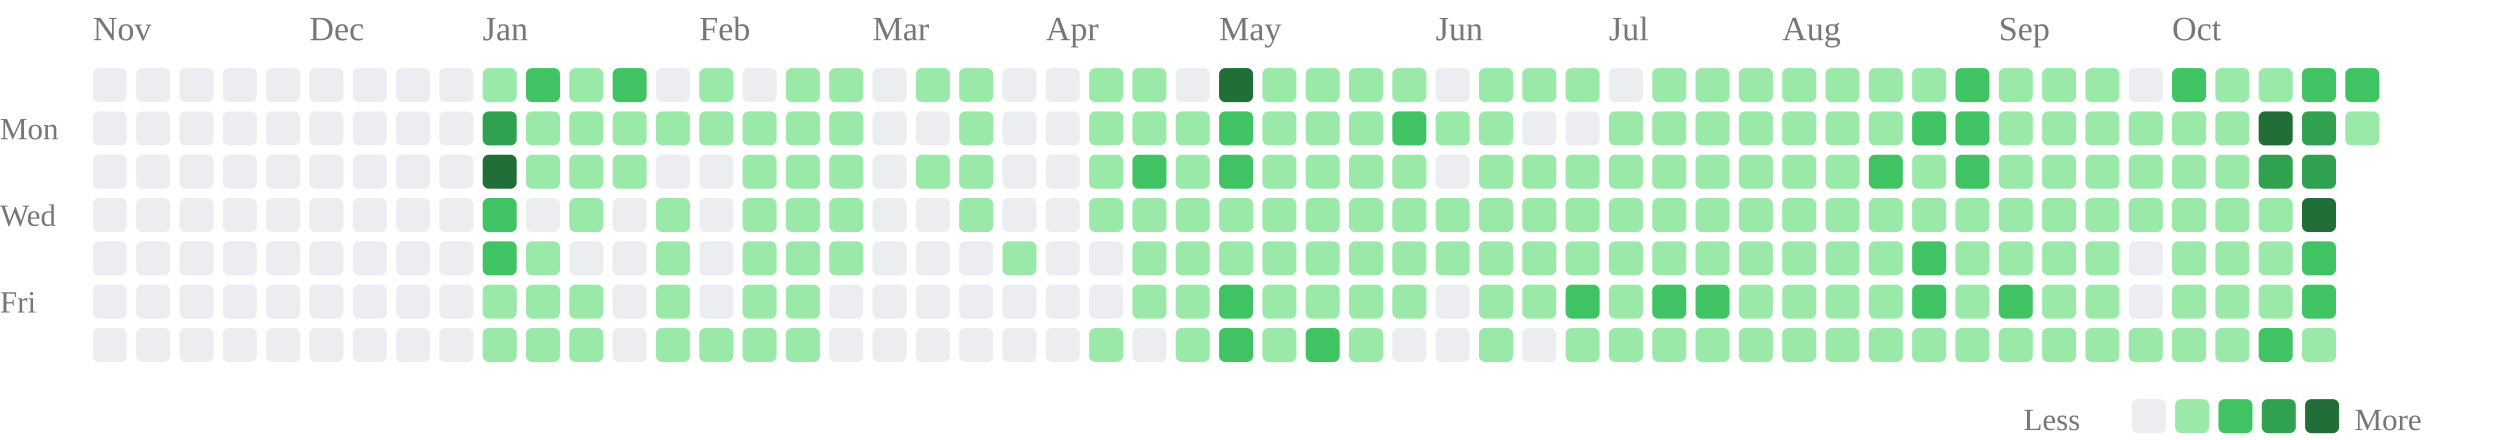
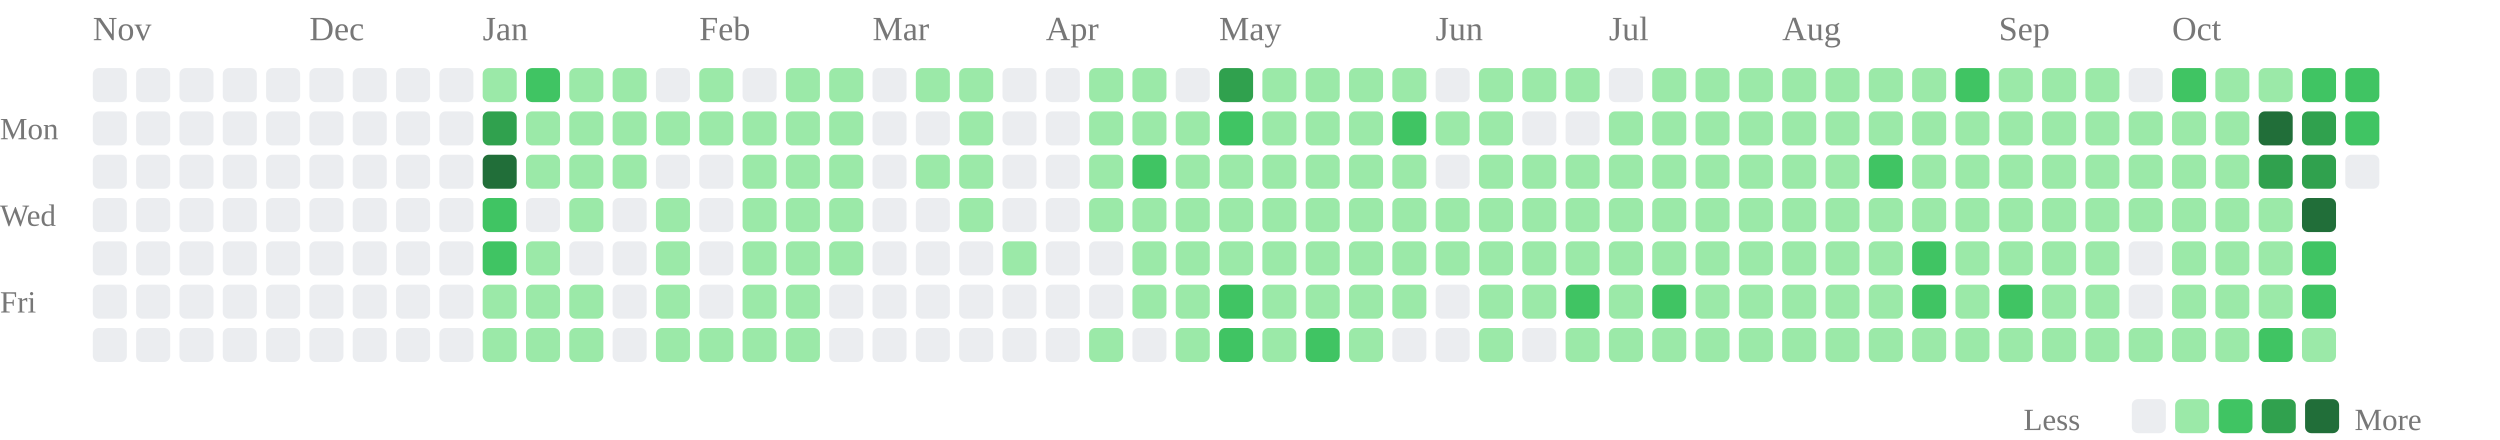
<svg xmlns="http://www.w3.org/2000/svg" class="activity-chart" viewBox="0 0 808 142" role="img" aria-label="GitHub contributions over the last year">
  <text class="month-label" x="30" y="13" fill="#777" font-size="11">Nov</text>
  <text class="month-label" x="100" y="13" fill="#777" font-size="11">Dec</text>
  <text class="month-label" x="156" y="13" fill="#777" font-size="11">Jan</text>
  <text class="month-label" x="226" y="13" fill="#777" font-size="11">Feb</text>
  <text class="month-label" x="282" y="13" fill="#777" font-size="11">Mar</text>
  <text class="month-label" x="338" y="13" fill="#777" font-size="11">Apr</text>
  <text class="month-label" x="394" y="13" fill="#777" font-size="11">May</text>
  <text class="month-label" x="464" y="13" fill="#777" font-size="11">Jun</text>
  <text class="month-label" x="520" y="13" fill="#777" font-size="11">Jul</text>
  <text class="month-label" x="576" y="13" fill="#777" font-size="11">Aug</text>
  <text class="month-label" x="646" y="13" fill="#777" font-size="11">Sep</text>
  <text class="month-label" x="702" y="13" fill="#777" font-size="11">Oct</text>
  <text class="weekday-label" x="0" y="45" fill="#777" font-size="10">Mon</text>
  <text class="weekday-label" x="0" y="73" fill="#777" font-size="10">Wed</text>
  <text class="weekday-label" x="0" y="101" fill="#777" font-size="10">Fri</text>
  <rect x="30" y="22" width="11" height="11" rx="2" fill="#ebedf0" />
  <rect x="30" y="36" width="11" height="11" rx="2" fill="#ebedf0" />
  <rect x="30" y="50" width="11" height="11" rx="2" fill="#ebedf0" />
  <rect x="30" y="64" width="11" height="11" rx="2" fill="#ebedf0" />
  <rect x="30" y="78" width="11" height="11" rx="2" fill="#ebedf0" />
  <rect x="30" y="92" width="11" height="11" rx="2" fill="#ebedf0" />
  <rect x="30" y="106" width="11" height="11" rx="2" fill="#ebedf0" />
  <rect x="44" y="22" width="11" height="11" rx="2" fill="#ebedf0" />
  <rect x="44" y="36" width="11" height="11" rx="2" fill="#ebedf0" />
  <rect x="44" y="50" width="11" height="11" rx="2" fill="#ebedf0" />
  <rect x="44" y="64" width="11" height="11" rx="2" fill="#ebedf0" />
  <rect x="44" y="78" width="11" height="11" rx="2" fill="#ebedf0" />
  <rect x="44" y="92" width="11" height="11" rx="2" fill="#ebedf0" />
  <rect x="44" y="106" width="11" height="11" rx="2" fill="#ebedf0" />
  <rect x="58" y="22" width="11" height="11" rx="2" fill="#ebedf0" />
  <rect x="58" y="36" width="11" height="11" rx="2" fill="#ebedf0" />
  <rect x="58" y="50" width="11" height="11" rx="2" fill="#ebedf0" />
  <rect x="58" y="64" width="11" height="11" rx="2" fill="#ebedf0" />
  <rect x="58" y="78" width="11" height="11" rx="2" fill="#ebedf0" />
  <rect x="58" y="92" width="11" height="11" rx="2" fill="#ebedf0" />
  <rect x="58" y="106" width="11" height="11" rx="2" fill="#ebedf0" />
  <rect x="72" y="22" width="11" height="11" rx="2" fill="#ebedf0" />
  <rect x="72" y="36" width="11" height="11" rx="2" fill="#ebedf0" />
  <rect x="72" y="50" width="11" height="11" rx="2" fill="#ebedf0" />
  <rect x="72" y="64" width="11" height="11" rx="2" fill="#ebedf0" />
  <rect x="72" y="78" width="11" height="11" rx="2" fill="#ebedf0" />
  <rect x="72" y="92" width="11" height="11" rx="2" fill="#ebedf0" />
  <rect x="72" y="106" width="11" height="11" rx="2" fill="#ebedf0" />
  <rect x="86" y="22" width="11" height="11" rx="2" fill="#ebedf0" />
  <rect x="86" y="36" width="11" height="11" rx="2" fill="#ebedf0" />
  <rect x="86" y="50" width="11" height="11" rx="2" fill="#ebedf0" />
  <rect x="86" y="64" width="11" height="11" rx="2" fill="#ebedf0" />
  <rect x="86" y="78" width="11" height="11" rx="2" fill="#ebedf0" />
  <rect x="86" y="92" width="11" height="11" rx="2" fill="#ebedf0" />
  <rect x="86" y="106" width="11" height="11" rx="2" fill="#ebedf0" />
  <rect x="100" y="22" width="11" height="11" rx="2" fill="#ebedf0" />
  <rect x="100" y="36" width="11" height="11" rx="2" fill="#ebedf0" />
  <rect x="100" y="50" width="11" height="11" rx="2" fill="#ebedf0" />
  <rect x="100" y="64" width="11" height="11" rx="2" fill="#ebedf0" />
  <rect x="100" y="78" width="11" height="11" rx="2" fill="#ebedf0" />
  <rect x="100" y="92" width="11" height="11" rx="2" fill="#ebedf0" />
  <rect x="100" y="106" width="11" height="11" rx="2" fill="#ebedf0" />
  <rect x="114" y="22" width="11" height="11" rx="2" fill="#ebedf0" />
  <rect x="114" y="36" width="11" height="11" rx="2" fill="#ebedf0" />
  <rect x="114" y="50" width="11" height="11" rx="2" fill="#ebedf0" />
  <rect x="114" y="64" width="11" height="11" rx="2" fill="#ebedf0" />
  <rect x="114" y="78" width="11" height="11" rx="2" fill="#ebedf0" />
  <rect x="114" y="92" width="11" height="11" rx="2" fill="#ebedf0" />
  <rect x="114" y="106" width="11" height="11" rx="2" fill="#ebedf0" />
  <rect x="128" y="22" width="11" height="11" rx="2" fill="#ebedf0" />
  <rect x="128" y="36" width="11" height="11" rx="2" fill="#ebedf0" />
  <rect x="128" y="50" width="11" height="11" rx="2" fill="#ebedf0" />
  <rect x="128" y="64" width="11" height="11" rx="2" fill="#ebedf0" />
  <rect x="128" y="78" width="11" height="11" rx="2" fill="#ebedf0" />
  <rect x="128" y="92" width="11" height="11" rx="2" fill="#ebedf0" />
  <rect x="128" y="106" width="11" height="11" rx="2" fill="#ebedf0" />
  <rect x="142" y="22" width="11" height="11" rx="2" fill="#ebedf0" />
  <rect x="142" y="36" width="11" height="11" rx="2" fill="#ebedf0" />
  <rect x="142" y="50" width="11" height="11" rx="2" fill="#ebedf0" />
  <rect x="142" y="64" width="11" height="11" rx="2" fill="#ebedf0" />
  <rect x="142" y="78" width="11" height="11" rx="2" fill="#ebedf0" />
  <rect x="142" y="92" width="11" height="11" rx="2" fill="#ebedf0" />
  <rect x="142" y="106" width="11" height="11" rx="2" fill="#ebedf0" />
  <rect x="156" y="22" width="11" height="11" rx="2" fill="#9be9a8" />
  <rect x="156" y="36" width="11" height="11" rx="2" fill="#30a14e" />
  <rect x="156" y="50" width="11" height="11" rx="2" fill="#216e39" />
  <rect x="156" y="64" width="11" height="11" rx="2" fill="#40c463" />
  <rect x="156" y="78" width="11" height="11" rx="2" fill="#40c463" />
  <rect x="156" y="92" width="11" height="11" rx="2" fill="#9be9a8" />
  <rect x="156" y="106" width="11" height="11" rx="2" fill="#9be9a8" />
  <rect x="170" y="22" width="11" height="11" rx="2" fill="#40c463" />
  <rect x="170" y="36" width="11" height="11" rx="2" fill="#9be9a8" />
  <rect x="170" y="50" width="11" height="11" rx="2" fill="#9be9a8" />
  <rect x="170" y="64" width="11" height="11" rx="2" fill="#ebedf0" />
  <rect x="170" y="78" width="11" height="11" rx="2" fill="#9be9a8" />
  <rect x="170" y="92" width="11" height="11" rx="2" fill="#9be9a8" />
  <rect x="170" y="106" width="11" height="11" rx="2" fill="#9be9a8" />
  <rect x="184" y="22" width="11" height="11" rx="2" fill="#9be9a8" />
  <rect x="184" y="36" width="11" height="11" rx="2" fill="#9be9a8" />
  <rect x="184" y="50" width="11" height="11" rx="2" fill="#9be9a8" />
  <rect x="184" y="64" width="11" height="11" rx="2" fill="#9be9a8" />
  <rect x="184" y="78" width="11" height="11" rx="2" fill="#ebedf0" />
  <rect x="184" y="92" width="11" height="11" rx="2" fill="#9be9a8" />
  <rect x="184" y="106" width="11" height="11" rx="2" fill="#9be9a8" />
-   <rect x="198" y="22" width="11" height="11" rx="2" fill="#40c463" />
+   <rect x="198" y="22" width="11" height="11" rx="2" fill="#9be9a8" />
  <rect x="198" y="36" width="11" height="11" rx="2" fill="#9be9a8" />
  <rect x="198" y="50" width="11" height="11" rx="2" fill="#9be9a8" />
  <rect x="198" y="64" width="11" height="11" rx="2" fill="#ebedf0" />
  <rect x="198" y="78" width="11" height="11" rx="2" fill="#ebedf0" />
  <rect x="198" y="92" width="11" height="11" rx="2" fill="#ebedf0" />
  <rect x="198" y="106" width="11" height="11" rx="2" fill="#ebedf0" />
  <rect x="212" y="22" width="11" height="11" rx="2" fill="#ebedf0" />
  <rect x="212" y="36" width="11" height="11" rx="2" fill="#9be9a8" />
  <rect x="212" y="50" width="11" height="11" rx="2" fill="#ebedf0" />
  <rect x="212" y="64" width="11" height="11" rx="2" fill="#9be9a8" />
  <rect x="212" y="78" width="11" height="11" rx="2" fill="#9be9a8" />
  <rect x="212" y="92" width="11" height="11" rx="2" fill="#9be9a8" />
  <rect x="212" y="106" width="11" height="11" rx="2" fill="#9be9a8" />
  <rect x="226" y="22" width="11" height="11" rx="2" fill="#9be9a8" />
  <rect x="226" y="36" width="11" height="11" rx="2" fill="#9be9a8" />
  <rect x="226" y="50" width="11" height="11" rx="2" fill="#ebedf0" />
  <rect x="226" y="64" width="11" height="11" rx="2" fill="#ebedf0" />
  <rect x="226" y="78" width="11" height="11" rx="2" fill="#ebedf0" />
  <rect x="226" y="92" width="11" height="11" rx="2" fill="#ebedf0" />
  <rect x="226" y="106" width="11" height="11" rx="2" fill="#9be9a8" />
  <rect x="240" y="22" width="11" height="11" rx="2" fill="#ebedf0" />
  <rect x="240" y="36" width="11" height="11" rx="2" fill="#9be9a8" />
  <rect x="240" y="50" width="11" height="11" rx="2" fill="#9be9a8" />
  <rect x="240" y="64" width="11" height="11" rx="2" fill="#9be9a8" />
  <rect x="240" y="78" width="11" height="11" rx="2" fill="#9be9a8" />
  <rect x="240" y="92" width="11" height="11" rx="2" fill="#9be9a8" />
  <rect x="240" y="106" width="11" height="11" rx="2" fill="#9be9a8" />
  <rect x="254" y="22" width="11" height="11" rx="2" fill="#9be9a8" />
  <rect x="254" y="36" width="11" height="11" rx="2" fill="#9be9a8" />
  <rect x="254" y="50" width="11" height="11" rx="2" fill="#9be9a8" />
  <rect x="254" y="64" width="11" height="11" rx="2" fill="#9be9a8" />
  <rect x="254" y="78" width="11" height="11" rx="2" fill="#9be9a8" />
  <rect x="254" y="92" width="11" height="11" rx="2" fill="#9be9a8" />
  <rect x="254" y="106" width="11" height="11" rx="2" fill="#9be9a8" />
  <rect x="268" y="22" width="11" height="11" rx="2" fill="#9be9a8" />
  <rect x="268" y="36" width="11" height="11" rx="2" fill="#9be9a8" />
  <rect x="268" y="50" width="11" height="11" rx="2" fill="#9be9a8" />
  <rect x="268" y="64" width="11" height="11" rx="2" fill="#9be9a8" />
  <rect x="268" y="78" width="11" height="11" rx="2" fill="#9be9a8" />
  <rect x="268" y="92" width="11" height="11" rx="2" fill="#ebedf0" />
  <rect x="268" y="106" width="11" height="11" rx="2" fill="#ebedf0" />
  <rect x="282" y="22" width="11" height="11" rx="2" fill="#ebedf0" />
  <rect x="282" y="36" width="11" height="11" rx="2" fill="#ebedf0" />
  <rect x="282" y="50" width="11" height="11" rx="2" fill="#ebedf0" />
  <rect x="282" y="64" width="11" height="11" rx="2" fill="#ebedf0" />
  <rect x="282" y="78" width="11" height="11" rx="2" fill="#ebedf0" />
  <rect x="282" y="92" width="11" height="11" rx="2" fill="#ebedf0" />
  <rect x="282" y="106" width="11" height="11" rx="2" fill="#ebedf0" />
  <rect x="296" y="22" width="11" height="11" rx="2" fill="#9be9a8" />
  <rect x="296" y="36" width="11" height="11" rx="2" fill="#ebedf0" />
  <rect x="296" y="50" width="11" height="11" rx="2" fill="#9be9a8" />
  <rect x="296" y="64" width="11" height="11" rx="2" fill="#ebedf0" />
  <rect x="296" y="78" width="11" height="11" rx="2" fill="#ebedf0" />
  <rect x="296" y="92" width="11" height="11" rx="2" fill="#ebedf0" />
  <rect x="296" y="106" width="11" height="11" rx="2" fill="#ebedf0" />
  <rect x="310" y="22" width="11" height="11" rx="2" fill="#9be9a8" />
  <rect x="310" y="36" width="11" height="11" rx="2" fill="#9be9a8" />
  <rect x="310" y="50" width="11" height="11" rx="2" fill="#9be9a8" />
  <rect x="310" y="64" width="11" height="11" rx="2" fill="#9be9a8" />
  <rect x="310" y="78" width="11" height="11" rx="2" fill="#ebedf0" />
  <rect x="310" y="92" width="11" height="11" rx="2" fill="#ebedf0" />
  <rect x="310" y="106" width="11" height="11" rx="2" fill="#ebedf0" />
  <rect x="324" y="22" width="11" height="11" rx="2" fill="#ebedf0" />
  <rect x="324" y="36" width="11" height="11" rx="2" fill="#ebedf0" />
  <rect x="324" y="50" width="11" height="11" rx="2" fill="#ebedf0" />
  <rect x="324" y="64" width="11" height="11" rx="2" fill="#ebedf0" />
  <rect x="324" y="78" width="11" height="11" rx="2" fill="#9be9a8" />
  <rect x="324" y="92" width="11" height="11" rx="2" fill="#ebedf0" />
  <rect x="324" y="106" width="11" height="11" rx="2" fill="#ebedf0" />
  <rect x="338" y="22" width="11" height="11" rx="2" fill="#ebedf0" />
  <rect x="338" y="36" width="11" height="11" rx="2" fill="#ebedf0" />
  <rect x="338" y="50" width="11" height="11" rx="2" fill="#ebedf0" />
  <rect x="338" y="64" width="11" height="11" rx="2" fill="#ebedf0" />
  <rect x="338" y="78" width="11" height="11" rx="2" fill="#ebedf0" />
  <rect x="338" y="92" width="11" height="11" rx="2" fill="#ebedf0" />
  <rect x="338" y="106" width="11" height="11" rx="2" fill="#ebedf0" />
  <rect x="352" y="22" width="11" height="11" rx="2" fill="#9be9a8" />
  <rect x="352" y="36" width="11" height="11" rx="2" fill="#9be9a8" />
  <rect x="352" y="50" width="11" height="11" rx="2" fill="#9be9a8" />
  <rect x="352" y="64" width="11" height="11" rx="2" fill="#9be9a8" />
  <rect x="352" y="78" width="11" height="11" rx="2" fill="#ebedf0" />
  <rect x="352" y="92" width="11" height="11" rx="2" fill="#ebedf0" />
  <rect x="352" y="106" width="11" height="11" rx="2" fill="#9be9a8" />
  <rect x="366" y="22" width="11" height="11" rx="2" fill="#9be9a8" />
  <rect x="366" y="36" width="11" height="11" rx="2" fill="#9be9a8" />
  <rect x="366" y="50" width="11" height="11" rx="2" fill="#40c463" />
  <rect x="366" y="64" width="11" height="11" rx="2" fill="#9be9a8" />
  <rect x="366" y="78" width="11" height="11" rx="2" fill="#9be9a8" />
  <rect x="366" y="92" width="11" height="11" rx="2" fill="#9be9a8" />
  <rect x="366" y="106" width="11" height="11" rx="2" fill="#ebedf0" />
  <rect x="380" y="22" width="11" height="11" rx="2" fill="#ebedf0" />
  <rect x="380" y="36" width="11" height="11" rx="2" fill="#9be9a8" />
  <rect x="380" y="50" width="11" height="11" rx="2" fill="#9be9a8" />
  <rect x="380" y="64" width="11" height="11" rx="2" fill="#9be9a8" />
  <rect x="380" y="78" width="11" height="11" rx="2" fill="#9be9a8" />
  <rect x="380" y="92" width="11" height="11" rx="2" fill="#9be9a8" />
  <rect x="380" y="106" width="11" height="11" rx="2" fill="#9be9a8" />
-   <rect x="394" y="22" width="11" height="11" rx="2" fill="#216e39" />
+   <rect x="394" y="22" width="11" height="11" rx="2" fill="#30a14e" />
  <rect x="394" y="36" width="11" height="11" rx="2" fill="#40c463" />
-   <rect x="394" y="50" width="11" height="11" rx="2" fill="#40c463" />
+   <rect x="394" y="50" width="11" height="11" rx="2" fill="#9be9a8" />
  <rect x="394" y="64" width="11" height="11" rx="2" fill="#9be9a8" />
  <rect x="394" y="78" width="11" height="11" rx="2" fill="#9be9a8" />
  <rect x="394" y="92" width="11" height="11" rx="2" fill="#40c463" />
  <rect x="394" y="106" width="11" height="11" rx="2" fill="#40c463" />
  <rect x="408" y="22" width="11" height="11" rx="2" fill="#9be9a8" />
  <rect x="408" y="36" width="11" height="11" rx="2" fill="#9be9a8" />
  <rect x="408" y="50" width="11" height="11" rx="2" fill="#9be9a8" />
  <rect x="408" y="64" width="11" height="11" rx="2" fill="#9be9a8" />
  <rect x="408" y="78" width="11" height="11" rx="2" fill="#9be9a8" />
  <rect x="408" y="92" width="11" height="11" rx="2" fill="#9be9a8" />
  <rect x="408" y="106" width="11" height="11" rx="2" fill="#9be9a8" />
  <rect x="422" y="22" width="11" height="11" rx="2" fill="#9be9a8" />
  <rect x="422" y="36" width="11" height="11" rx="2" fill="#9be9a8" />
  <rect x="422" y="50" width="11" height="11" rx="2" fill="#9be9a8" />
  <rect x="422" y="64" width="11" height="11" rx="2" fill="#9be9a8" />
  <rect x="422" y="78" width="11" height="11" rx="2" fill="#9be9a8" />
  <rect x="422" y="92" width="11" height="11" rx="2" fill="#9be9a8" />
  <rect x="422" y="106" width="11" height="11" rx="2" fill="#40c463" />
  <rect x="436" y="22" width="11" height="11" rx="2" fill="#9be9a8" />
  <rect x="436" y="36" width="11" height="11" rx="2" fill="#9be9a8" />
  <rect x="436" y="50" width="11" height="11" rx="2" fill="#9be9a8" />
  <rect x="436" y="64" width="11" height="11" rx="2" fill="#9be9a8" />
  <rect x="436" y="78" width="11" height="11" rx="2" fill="#9be9a8" />
  <rect x="436" y="92" width="11" height="11" rx="2" fill="#9be9a8" />
  <rect x="436" y="106" width="11" height="11" rx="2" fill="#9be9a8" />
  <rect x="450" y="22" width="11" height="11" rx="2" fill="#9be9a8" />
  <rect x="450" y="36" width="11" height="11" rx="2" fill="#40c463" />
  <rect x="450" y="50" width="11" height="11" rx="2" fill="#9be9a8" />
  <rect x="450" y="64" width="11" height="11" rx="2" fill="#9be9a8" />
  <rect x="450" y="78" width="11" height="11" rx="2" fill="#9be9a8" />
  <rect x="450" y="92" width="11" height="11" rx="2" fill="#9be9a8" />
  <rect x="450" y="106" width="11" height="11" rx="2" fill="#ebedf0" />
  <rect x="464" y="22" width="11" height="11" rx="2" fill="#ebedf0" />
  <rect x="464" y="36" width="11" height="11" rx="2" fill="#9be9a8" />
  <rect x="464" y="50" width="11" height="11" rx="2" fill="#ebedf0" />
  <rect x="464" y="64" width="11" height="11" rx="2" fill="#9be9a8" />
  <rect x="464" y="78" width="11" height="11" rx="2" fill="#9be9a8" />
  <rect x="464" y="92" width="11" height="11" rx="2" fill="#ebedf0" />
  <rect x="464" y="106" width="11" height="11" rx="2" fill="#ebedf0" />
  <rect x="478" y="22" width="11" height="11" rx="2" fill="#9be9a8" />
  <rect x="478" y="36" width="11" height="11" rx="2" fill="#9be9a8" />
  <rect x="478" y="50" width="11" height="11" rx="2" fill="#9be9a8" />
  <rect x="478" y="64" width="11" height="11" rx="2" fill="#9be9a8" />
  <rect x="478" y="78" width="11" height="11" rx="2" fill="#9be9a8" />
  <rect x="478" y="92" width="11" height="11" rx="2" fill="#9be9a8" />
  <rect x="478" y="106" width="11" height="11" rx="2" fill="#9be9a8" />
  <rect x="492" y="22" width="11" height="11" rx="2" fill="#9be9a8" />
  <rect x="492" y="36" width="11" height="11" rx="2" fill="#ebedf0" />
  <rect x="492" y="50" width="11" height="11" rx="2" fill="#9be9a8" />
  <rect x="492" y="64" width="11" height="11" rx="2" fill="#9be9a8" />
  <rect x="492" y="78" width="11" height="11" rx="2" fill="#9be9a8" />
  <rect x="492" y="92" width="11" height="11" rx="2" fill="#9be9a8" />
  <rect x="492" y="106" width="11" height="11" rx="2" fill="#ebedf0" />
  <rect x="506" y="22" width="11" height="11" rx="2" fill="#9be9a8" />
  <rect x="506" y="36" width="11" height="11" rx="2" fill="#ebedf0" />
  <rect x="506" y="50" width="11" height="11" rx="2" fill="#9be9a8" />
  <rect x="506" y="64" width="11" height="11" rx="2" fill="#9be9a8" />
  <rect x="506" y="78" width="11" height="11" rx="2" fill="#9be9a8" />
  <rect x="506" y="92" width="11" height="11" rx="2" fill="#40c463" />
  <rect x="506" y="106" width="11" height="11" rx="2" fill="#9be9a8" />
  <rect x="520" y="22" width="11" height="11" rx="2" fill="#ebedf0" />
  <rect x="520" y="36" width="11" height="11" rx="2" fill="#9be9a8" />
  <rect x="520" y="50" width="11" height="11" rx="2" fill="#9be9a8" />
  <rect x="520" y="64" width="11" height="11" rx="2" fill="#9be9a8" />
  <rect x="520" y="78" width="11" height="11" rx="2" fill="#9be9a8" />
  <rect x="520" y="92" width="11" height="11" rx="2" fill="#9be9a8" />
  <rect x="520" y="106" width="11" height="11" rx="2" fill="#9be9a8" />
  <rect x="534" y="22" width="11" height="11" rx="2" fill="#9be9a8" />
  <rect x="534" y="36" width="11" height="11" rx="2" fill="#9be9a8" />
  <rect x="534" y="50" width="11" height="11" rx="2" fill="#9be9a8" />
  <rect x="534" y="64" width="11" height="11" rx="2" fill="#9be9a8" />
  <rect x="534" y="78" width="11" height="11" rx="2" fill="#9be9a8" />
  <rect x="534" y="92" width="11" height="11" rx="2" fill="#40c463" />
  <rect x="534" y="106" width="11" height="11" rx="2" fill="#9be9a8" />
  <rect x="548" y="22" width="11" height="11" rx="2" fill="#9be9a8" />
  <rect x="548" y="36" width="11" height="11" rx="2" fill="#9be9a8" />
  <rect x="548" y="50" width="11" height="11" rx="2" fill="#9be9a8" />
  <rect x="548" y="64" width="11" height="11" rx="2" fill="#9be9a8" />
  <rect x="548" y="78" width="11" height="11" rx="2" fill="#9be9a8" />
-   <rect x="548" y="92" width="11" height="11" rx="2" fill="#40c463" />
+   <rect x="548" y="92" width="11" height="11" rx="2" fill="#9be9a8" />
  <rect x="548" y="106" width="11" height="11" rx="2" fill="#9be9a8" />
  <rect x="562" y="22" width="11" height="11" rx="2" fill="#9be9a8" />
  <rect x="562" y="36" width="11" height="11" rx="2" fill="#9be9a8" />
  <rect x="562" y="50" width="11" height="11" rx="2" fill="#9be9a8" />
  <rect x="562" y="64" width="11" height="11" rx="2" fill="#9be9a8" />
  <rect x="562" y="78" width="11" height="11" rx="2" fill="#9be9a8" />
  <rect x="562" y="92" width="11" height="11" rx="2" fill="#9be9a8" />
  <rect x="562" y="106" width="11" height="11" rx="2" fill="#9be9a8" />
  <rect x="576" y="22" width="11" height="11" rx="2" fill="#9be9a8" />
  <rect x="576" y="36" width="11" height="11" rx="2" fill="#9be9a8" />
  <rect x="576" y="50" width="11" height="11" rx="2" fill="#9be9a8" />
  <rect x="576" y="64" width="11" height="11" rx="2" fill="#9be9a8" />
  <rect x="576" y="78" width="11" height="11" rx="2" fill="#9be9a8" />
  <rect x="576" y="92" width="11" height="11" rx="2" fill="#9be9a8" />
  <rect x="576" y="106" width="11" height="11" rx="2" fill="#9be9a8" />
  <rect x="590" y="22" width="11" height="11" rx="2" fill="#9be9a8" />
  <rect x="590" y="36" width="11" height="11" rx="2" fill="#9be9a8" />
  <rect x="590" y="50" width="11" height="11" rx="2" fill="#9be9a8" />
  <rect x="590" y="64" width="11" height="11" rx="2" fill="#9be9a8" />
  <rect x="590" y="78" width="11" height="11" rx="2" fill="#9be9a8" />
  <rect x="590" y="92" width="11" height="11" rx="2" fill="#9be9a8" />
  <rect x="590" y="106" width="11" height="11" rx="2" fill="#9be9a8" />
  <rect x="604" y="22" width="11" height="11" rx="2" fill="#9be9a8" />
  <rect x="604" y="36" width="11" height="11" rx="2" fill="#9be9a8" />
  <rect x="604" y="50" width="11" height="11" rx="2" fill="#40c463" />
  <rect x="604" y="64" width="11" height="11" rx="2" fill="#9be9a8" />
  <rect x="604" y="78" width="11" height="11" rx="2" fill="#9be9a8" />
  <rect x="604" y="92" width="11" height="11" rx="2" fill="#9be9a8" />
  <rect x="604" y="106" width="11" height="11" rx="2" fill="#9be9a8" />
  <rect x="618" y="22" width="11" height="11" rx="2" fill="#9be9a8" />
-   <rect x="618" y="36" width="11" height="11" rx="2" fill="#40c463" />
+   <rect x="618" y="36" width="11" height="11" rx="2" fill="#9be9a8" />
  <rect x="618" y="50" width="11" height="11" rx="2" fill="#9be9a8" />
  <rect x="618" y="64" width="11" height="11" rx="2" fill="#9be9a8" />
  <rect x="618" y="78" width="11" height="11" rx="2" fill="#40c463" />
  <rect x="618" y="92" width="11" height="11" rx="2" fill="#40c463" />
  <rect x="618" y="106" width="11" height="11" rx="2" fill="#9be9a8" />
  <rect x="632" y="22" width="11" height="11" rx="2" fill="#40c463" />
-   <rect x="632" y="36" width="11" height="11" rx="2" fill="#40c463" />
-   <rect x="632" y="50" width="11" height="11" rx="2" fill="#40c463" />
+   <rect x="632" y="36" width="11" height="11" rx="2" fill="#9be9a8" />
+   <rect x="632" y="50" width="11" height="11" rx="2" fill="#9be9a8" />
  <rect x="632" y="64" width="11" height="11" rx="2" fill="#9be9a8" />
  <rect x="632" y="78" width="11" height="11" rx="2" fill="#9be9a8" />
  <rect x="632" y="92" width="11" height="11" rx="2" fill="#9be9a8" />
  <rect x="632" y="106" width="11" height="11" rx="2" fill="#9be9a8" />
  <rect x="646" y="22" width="11" height="11" rx="2" fill="#9be9a8" />
  <rect x="646" y="36" width="11" height="11" rx="2" fill="#9be9a8" />
  <rect x="646" y="50" width="11" height="11" rx="2" fill="#9be9a8" />
  <rect x="646" y="64" width="11" height="11" rx="2" fill="#9be9a8" />
  <rect x="646" y="78" width="11" height="11" rx="2" fill="#9be9a8" />
  <rect x="646" y="92" width="11" height="11" rx="2" fill="#40c463" />
  <rect x="646" y="106" width="11" height="11" rx="2" fill="#9be9a8" />
  <rect x="660" y="22" width="11" height="11" rx="2" fill="#9be9a8" />
  <rect x="660" y="36" width="11" height="11" rx="2" fill="#9be9a8" />
  <rect x="660" y="50" width="11" height="11" rx="2" fill="#9be9a8" />
  <rect x="660" y="64" width="11" height="11" rx="2" fill="#9be9a8" />
  <rect x="660" y="78" width="11" height="11" rx="2" fill="#9be9a8" />
  <rect x="660" y="92" width="11" height="11" rx="2" fill="#9be9a8" />
  <rect x="660" y="106" width="11" height="11" rx="2" fill="#9be9a8" />
  <rect x="674" y="22" width="11" height="11" rx="2" fill="#9be9a8" />
  <rect x="674" y="36" width="11" height="11" rx="2" fill="#9be9a8" />
  <rect x="674" y="50" width="11" height="11" rx="2" fill="#9be9a8" />
  <rect x="674" y="64" width="11" height="11" rx="2" fill="#9be9a8" />
  <rect x="674" y="78" width="11" height="11" rx="2" fill="#9be9a8" />
  <rect x="674" y="92" width="11" height="11" rx="2" fill="#9be9a8" />
  <rect x="674" y="106" width="11" height="11" rx="2" fill="#9be9a8" />
  <rect x="688" y="22" width="11" height="11" rx="2" fill="#ebedf0" />
  <rect x="688" y="36" width="11" height="11" rx="2" fill="#9be9a8" />
  <rect x="688" y="50" width="11" height="11" rx="2" fill="#9be9a8" />
  <rect x="688" y="64" width="11" height="11" rx="2" fill="#9be9a8" />
  <rect x="688" y="78" width="11" height="11" rx="2" fill="#ebedf0" />
  <rect x="688" y="92" width="11" height="11" rx="2" fill="#ebedf0" />
  <rect x="688" y="106" width="11" height="11" rx="2" fill="#9be9a8" />
  <rect x="702" y="22" width="11" height="11" rx="2" fill="#40c463" />
  <rect x="702" y="36" width="11" height="11" rx="2" fill="#9be9a8" />
  <rect x="702" y="50" width="11" height="11" rx="2" fill="#9be9a8" />
  <rect x="702" y="64" width="11" height="11" rx="2" fill="#9be9a8" />
  <rect x="702" y="78" width="11" height="11" rx="2" fill="#9be9a8" />
  <rect x="702" y="92" width="11" height="11" rx="2" fill="#9be9a8" />
  <rect x="702" y="106" width="11" height="11" rx="2" fill="#9be9a8" />
  <rect x="716" y="22" width="11" height="11" rx="2" fill="#9be9a8" />
  <rect x="716" y="36" width="11" height="11" rx="2" fill="#9be9a8" />
  <rect x="716" y="50" width="11" height="11" rx="2" fill="#9be9a8" />
  <rect x="716" y="64" width="11" height="11" rx="2" fill="#9be9a8" />
  <rect x="716" y="78" width="11" height="11" rx="2" fill="#9be9a8" />
  <rect x="716" y="92" width="11" height="11" rx="2" fill="#9be9a8" />
  <rect x="716" y="106" width="11" height="11" rx="2" fill="#9be9a8" />
  <rect x="730" y="22" width="11" height="11" rx="2" fill="#9be9a8" />
  <rect x="730" y="36" width="11" height="11" rx="2" fill="#216e39" />
  <rect x="730" y="50" width="11" height="11" rx="2" fill="#30a14e" />
  <rect x="730" y="64" width="11" height="11" rx="2" fill="#9be9a8" />
  <rect x="730" y="78" width="11" height="11" rx="2" fill="#9be9a8" />
  <rect x="730" y="92" width="11" height="11" rx="2" fill="#9be9a8" />
  <rect x="730" y="106" width="11" height="11" rx="2" fill="#40c463" />
  <rect x="744" y="22" width="11" height="11" rx="2" fill="#40c463" />
  <rect x="744" y="36" width="11" height="11" rx="2" fill="#30a14e" />
  <rect x="744" y="50" width="11" height="11" rx="2" fill="#30a14e" />
  <rect x="744" y="64" width="11" height="11" rx="2" fill="#216e39" />
  <rect x="744" y="78" width="11" height="11" rx="2" fill="#40c463" />
  <rect x="744" y="92" width="11" height="11" rx="2" fill="#40c463" />
  <rect x="744" y="106" width="11" height="11" rx="2" fill="#9be9a8" />
  <rect x="758" y="22" width="11" height="11" rx="2" fill="#40c463" />
-   <rect x="758" y="36" width="11" height="11" rx="2" fill="#9be9a8" />
+   <rect x="758" y="36" width="11" height="11" rx="2" fill="#40c463" />
+   <rect x="758" y="50" width="11" height="11" rx="2" fill="#ebedf0" />
  <text class="legend-label" x="654" y="139" fill="#777" font-size="10">Less</text>
  <rect class="legend-cell" x="689" y="129" width="11" height="11" rx="2" fill="#ebedf0" />
  <rect class="legend-cell" x="703" y="129" width="11" height="11" rx="2" fill="#9be9a8" />
  <rect class="legend-cell" x="717" y="129" width="11" height="11" rx="2" fill="#40c463" />
  <rect class="legend-cell" x="731" y="129" width="11" height="11" rx="2" fill="#30a14e" />
  <rect class="legend-cell" x="745" y="129" width="11" height="11" rx="2" fill="#216e39" />
  <text class="legend-label" x="761" y="139" fill="#777" font-size="10">More</text>
</svg>
